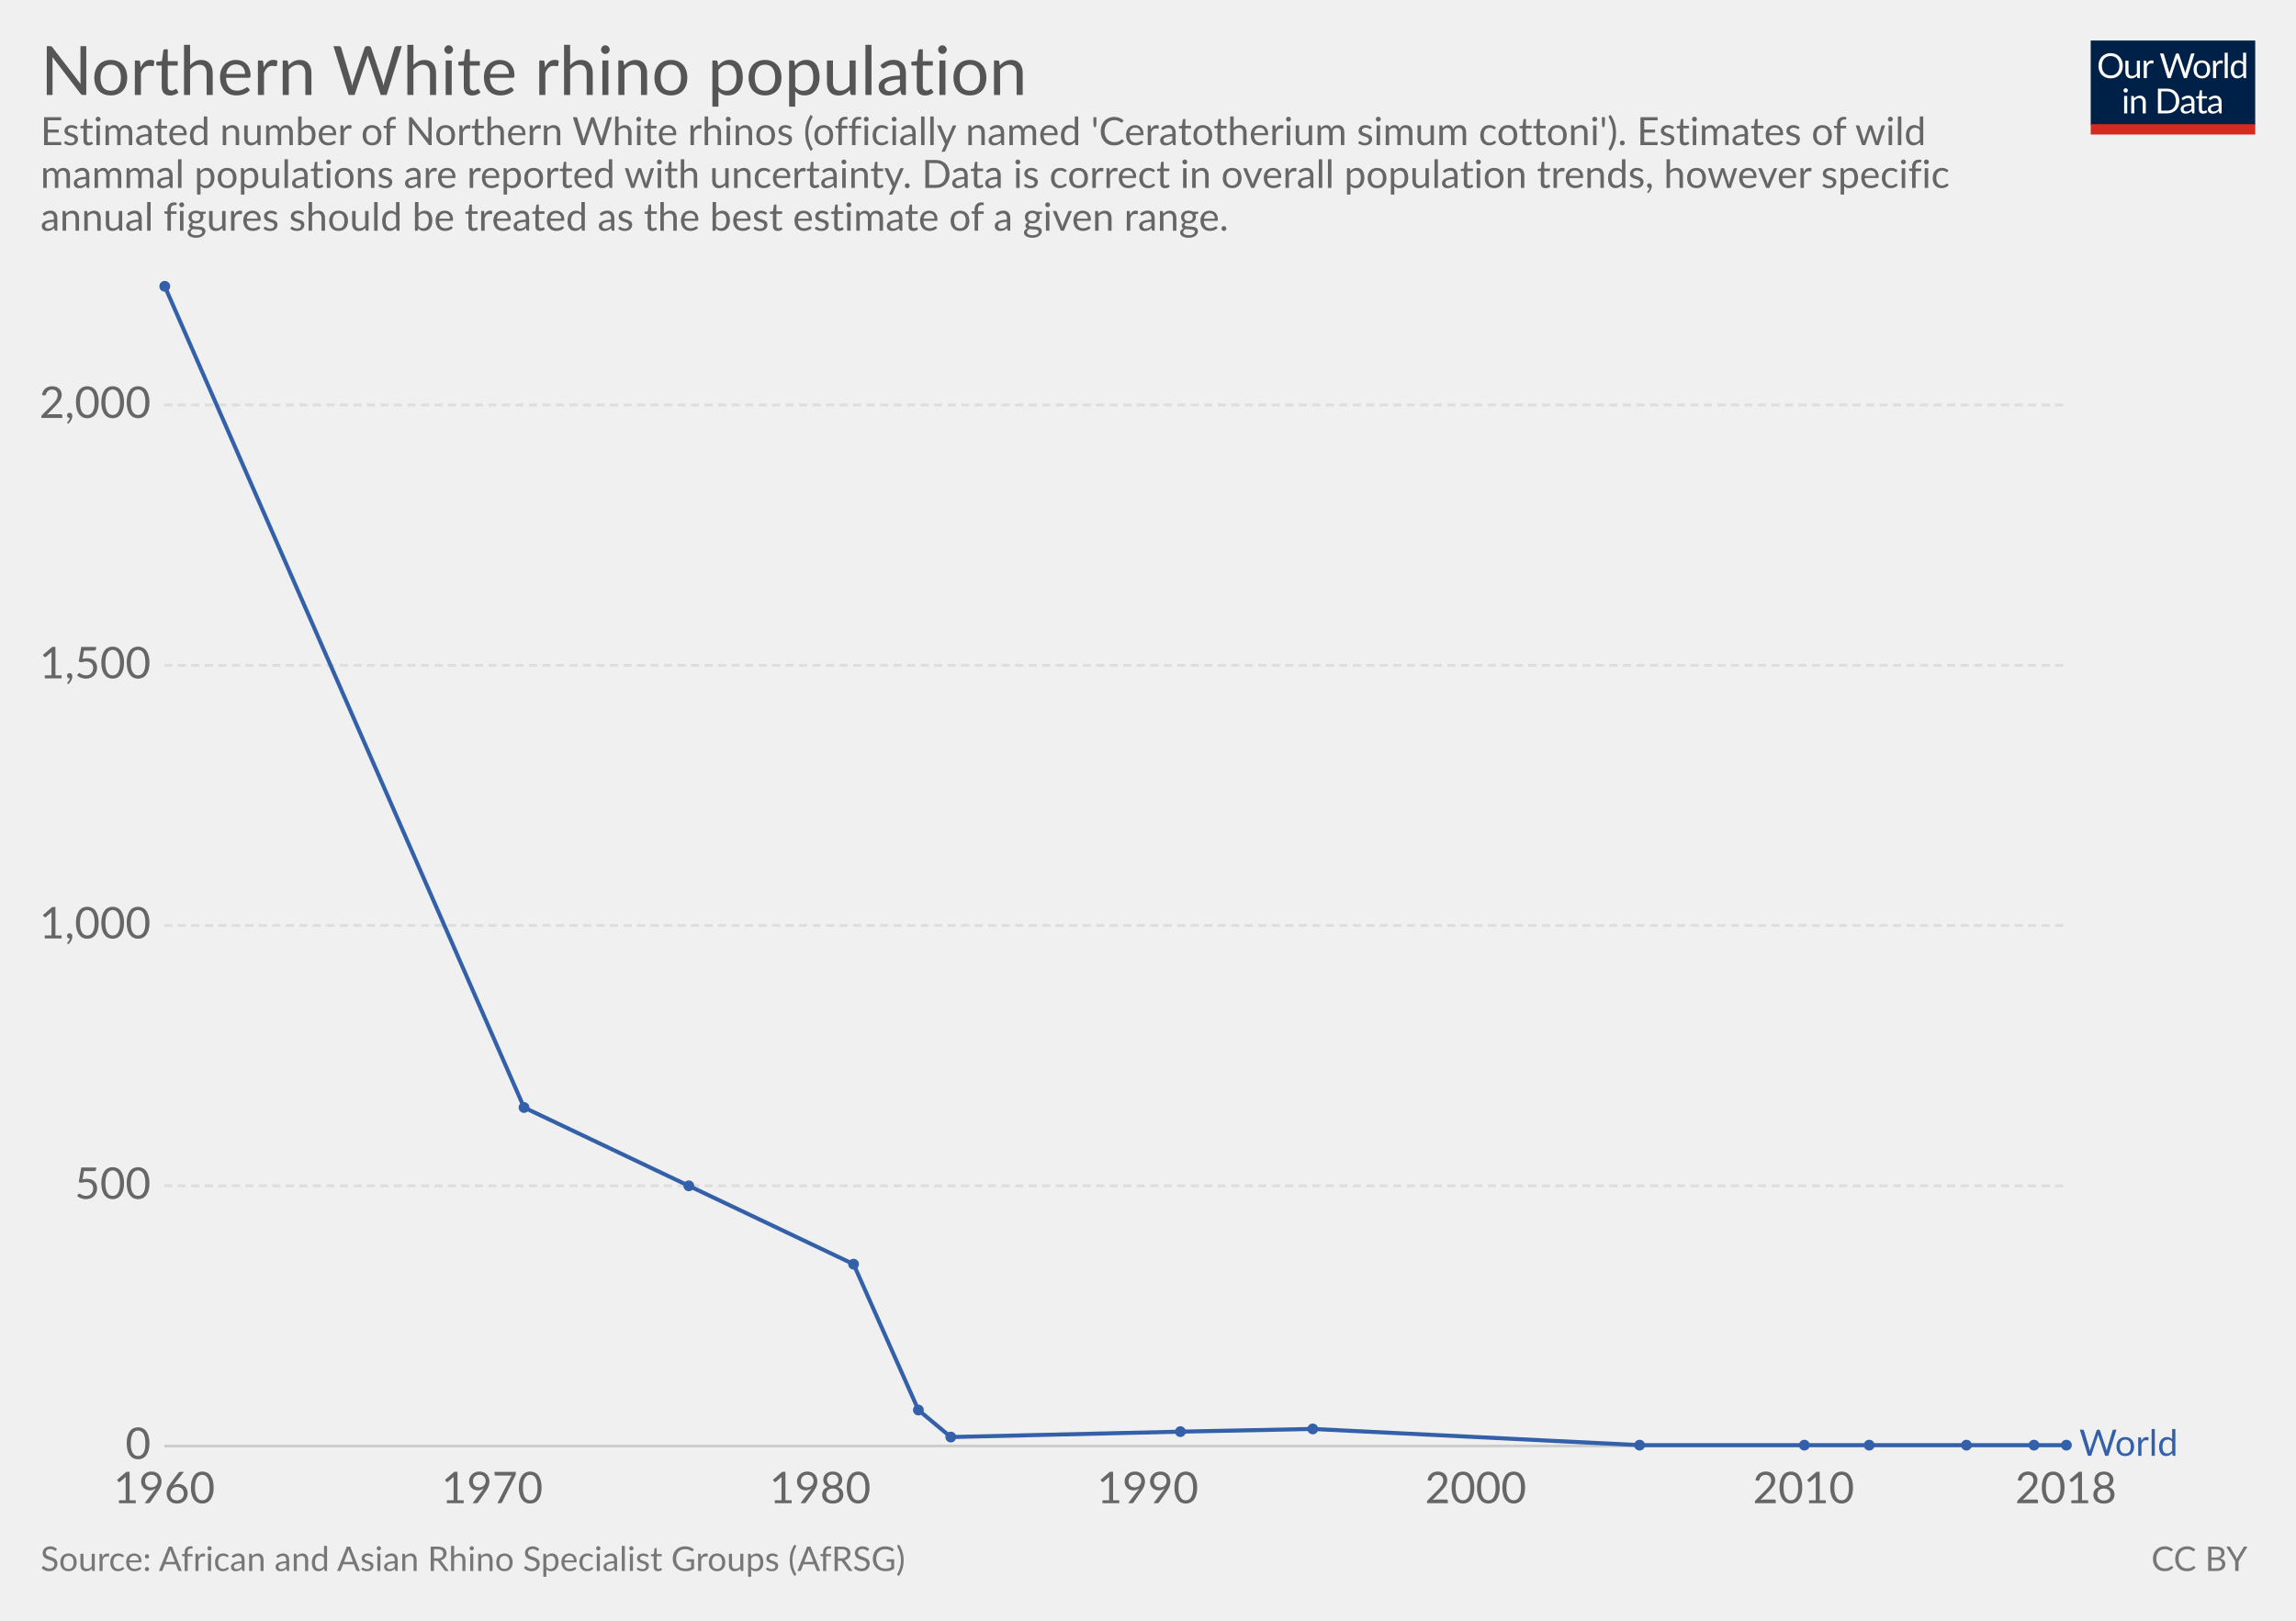
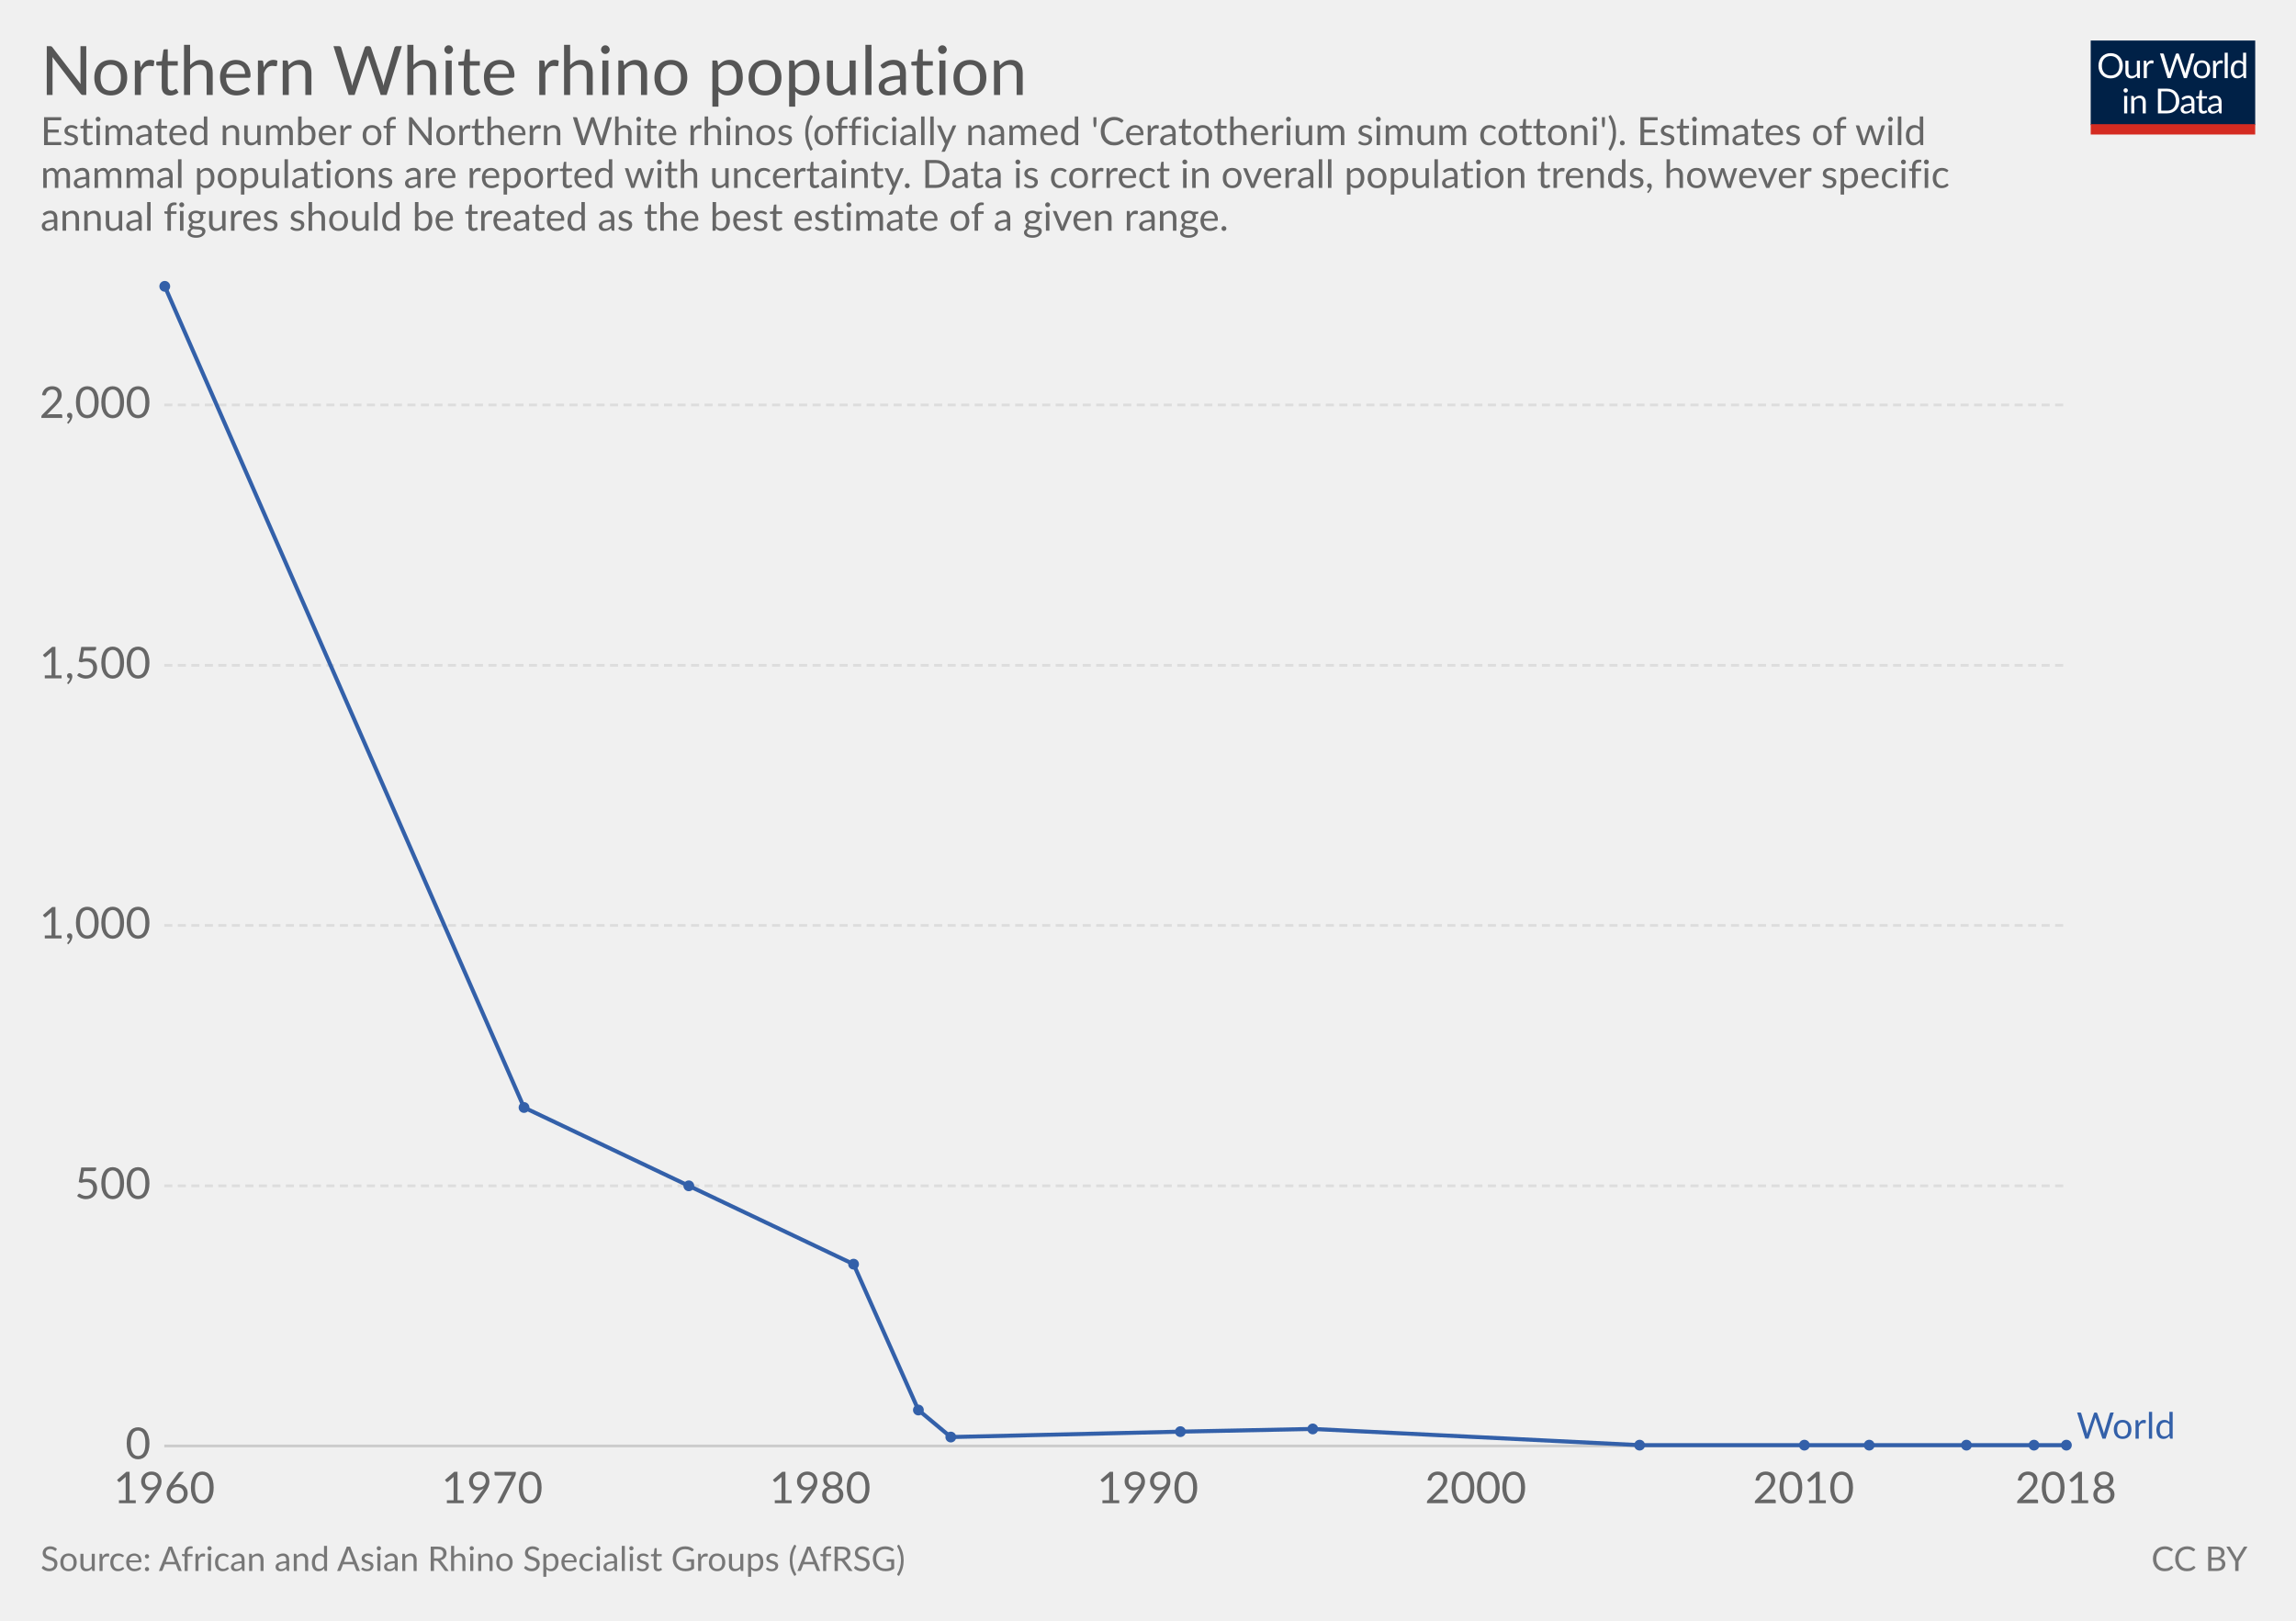
<svg xmlns="http://www.w3.org/2000/svg" version="1.1" style="font-family:Lato, 'Helvetica Neue', Helvetica, Arial, sans-serif;font-size:18px;background-color:white;text-rendering:optimizeLegibility;-webkit-font-smoothing:antialiased" width="850" height="600">
  <g class="HeaderView">
    <g transform="translate(774, 15) scale(0.29)">
      <svg width="210" height="120" viewBox="0 0 210 120" fill="none">
        <g clip-path="url(#clip0)">
          <path d="M0 0H210V107.89H0V0Z" fill="#002147" />
          <path d="M40.979 32.248C40.979 34.609 40.605 36.78 39.857 38.76C39.109 40.725 38.053 42.419 36.689 43.842C35.325 45.265 33.682 46.372 31.761 47.164C29.854 47.941 27.742 48.33 25.425 48.33C23.107 48.33 20.995 47.941 19.089 47.164C17.182 46.372 15.547 45.265 14.183 43.842C12.819 42.419 11.763 40.725 11.015 38.76C10.267 36.78 9.893 34.609 9.893 32.248C9.893 29.887 10.267 27.723 11.015 25.758C11.763 23.778 12.819 22.077 14.183 20.654C15.547 19.217 17.182 18.102 19.089 17.31C20.995 16.518 23.107 16.122 25.425 16.122C27.742 16.122 29.854 16.518 31.761 17.31C33.682 18.102 35.325 19.217 36.689 20.654C38.053 22.077 39.109 23.778 39.857 25.758C40.605 27.723 40.979 29.887 40.979 32.248ZM36.601 32.248C36.601 30.312 36.337 28.574 35.809 27.034C35.281 25.494 34.533 24.196 33.565 23.14C32.597 22.069 31.423 21.248 30.045 20.676C28.666 20.104 27.126 19.818 25.425 19.818C23.738 19.818 22.205 20.104 20.827 20.676C19.448 21.248 18.267 22.069 17.285 23.14C16.317 24.196 15.569 25.494 15.041 27.034C14.513 28.574 14.249 30.312 14.249 32.248C14.249 34.184 14.513 35.922 15.041 37.462C15.569 38.987 16.317 40.285 17.285 41.356C18.267 42.412 19.448 43.226 20.827 43.798C22.205 44.355 23.738 44.634 25.425 44.634C27.126 44.634 28.666 44.355 30.045 43.798C31.423 43.226 32.597 42.412 33.565 41.356C34.533 40.285 35.281 38.987 35.809 37.462C36.337 35.922 36.601 34.184 36.601 32.248ZM62.823 25.714V48H60.491C59.934 48 59.582 47.729 59.435 47.186L59.127 44.788C58.159 45.859 57.074 46.724 55.871 47.384C54.669 48.029 53.29 48.352 51.735 48.352C50.518 48.352 49.44 48.154 48.501 47.758C47.577 47.347 46.8 46.775 46.169 46.042C45.539 45.309 45.062 44.421 44.739 43.38C44.431 42.339 44.277 41.187 44.277 39.926V25.714H48.193V39.926C48.193 41.613 48.575 42.918 49.337 43.842C50.115 44.766 51.295 45.228 52.879 45.228C54.038 45.228 55.116 44.957 56.113 44.414C57.125 43.857 58.057 43.094 58.907 42.126V25.714H62.823ZM71.43 30.18C72.135 28.655 73 27.467 74.027 26.616C75.053 25.751 76.307 25.318 77.789 25.318C78.258 25.318 78.705 25.369 79.131 25.472C79.571 25.575 79.959 25.736 80.297 25.956L80.011 28.882C79.923 29.249 79.703 29.432 79.351 29.432C79.145 29.432 78.845 29.388 78.449 29.3C78.053 29.212 77.605 29.168 77.107 29.168C76.403 29.168 75.772 29.271 75.215 29.476C74.672 29.681 74.181 29.989 73.741 30.4C73.315 30.796 72.927 31.295 72.575 31.896C72.237 32.483 71.929 33.157 71.651 33.92V48H67.713V25.714H69.957C70.382 25.714 70.675 25.795 70.837 25.956C70.998 26.117 71.108 26.396 71.167 26.792L71.43 30.18ZM132.589 16.474L122.755 48H118.927L110.941 23.954C110.867 23.719 110.794 23.47 110.721 23.206C110.662 22.942 110.596 22.663 110.523 22.37C110.449 22.663 110.376 22.942 110.303 23.206C110.23 23.47 110.156 23.719 110.083 23.954L102.053 48H98.225L88.391 16.474H91.933C92.314 16.474 92.629 16.569 92.879 16.76C93.143 16.951 93.311 17.193 93.385 17.486L99.897 39.398C99.999 39.794 100.095 40.219 100.183 40.674C100.285 41.129 100.381 41.613 100.469 42.126C100.571 41.613 100.674 41.129 100.777 40.674C100.894 40.205 101.019 39.779 101.151 39.398L108.565 17.486C108.653 17.237 108.821 17.009 109.071 16.804C109.335 16.584 109.65 16.474 110.017 16.474H111.249C111.63 16.474 111.938 16.569 112.173 16.76C112.407 16.951 112.583 17.193 112.701 17.486L120.093 39.398C120.225 39.779 120.342 40.19 120.445 40.63C120.562 41.07 120.672 41.532 120.775 42.016C120.848 41.532 120.929 41.07 121.017 40.63C121.105 40.19 121.2 39.779 121.303 39.398L127.837 17.486C127.91 17.222 128.072 16.987 128.321 16.782C128.585 16.577 128.9 16.474 129.267 16.474H132.589ZM141.94 25.362C143.568 25.362 145.034 25.633 146.34 26.176C147.645 26.719 148.76 27.489 149.684 28.486C150.608 29.483 151.312 30.693 151.796 32.116C152.294 33.524 152.544 35.101 152.544 36.846C152.544 38.606 152.294 40.19 151.796 41.598C151.312 43.006 150.608 44.209 149.684 45.206C148.76 46.203 147.645 46.973 146.34 47.516C145.034 48.044 143.568 48.308 141.94 48.308C140.297 48.308 138.816 48.044 137.496 47.516C136.19 46.973 135.076 46.203 134.152 45.206C133.228 44.209 132.516 43.006 132.018 41.598C131.534 40.19 131.292 38.606 131.292 36.846C131.292 35.101 131.534 33.524 132.018 32.116C132.516 30.693 133.228 29.483 134.152 28.486C135.076 27.489 136.19 26.719 137.496 26.176C138.816 25.633 140.297 25.362 141.94 25.362ZM141.94 45.25C144.14 45.25 145.782 44.517 146.868 43.05C147.953 41.569 148.496 39.508 148.496 36.868C148.496 34.213 147.953 32.145 146.868 30.664C145.782 29.183 144.14 28.442 141.94 28.442C140.825 28.442 139.85 28.633 139.014 29.014C138.192 29.395 137.503 29.945 136.946 30.664C136.403 31.383 135.992 32.27 135.714 33.326C135.45 34.367 135.318 35.548 135.318 36.868C135.318 39.508 135.86 41.569 136.946 43.05C138.046 44.517 139.71 45.25 141.94 45.25ZM159.908 30.18C160.612 28.655 161.478 27.467 162.504 26.616C163.531 25.751 164.785 25.318 166.266 25.318C166.736 25.318 167.183 25.369 167.608 25.472C168.048 25.575 168.437 25.736 168.774 25.956L168.488 28.882C168.4 29.249 168.18 29.432 167.828 29.432C167.623 29.432 167.322 29.388 166.926 29.3C166.53 29.212 166.083 29.168 165.584 29.168C164.88 29.168 164.25 29.271 163.692 29.476C163.15 29.681 162.658 29.989 162.218 30.4C161.793 30.796 161.404 31.295 161.052 31.896C160.715 32.483 160.407 33.157 160.128 33.92V48H156.19V25.714H158.434C158.86 25.714 159.153 25.795 159.314 25.956C159.476 26.117 159.586 26.396 159.644 26.792L159.908 30.18ZM174.946 15.594V48H171.03V15.594H174.946ZM194.496 31.016C193.763 30.033 192.971 29.351 192.12 28.97C191.269 28.574 190.316 28.376 189.26 28.376C187.192 28.376 185.601 29.117 184.486 30.598C183.371 32.079 182.814 34.191 182.814 36.934C182.814 38.386 182.939 39.633 183.188 40.674C183.437 41.701 183.804 42.551 184.288 43.226C184.772 43.886 185.366 44.37 186.07 44.678C186.774 44.986 187.573 45.14 188.468 45.14C189.759 45.14 190.881 44.847 191.834 44.26C192.802 43.673 193.689 42.845 194.496 41.774V31.016ZM198.412 15.594V48H196.08C195.523 48 195.171 47.729 195.024 47.186L194.672 44.48C193.719 45.624 192.633 46.548 191.416 47.252C190.199 47.956 188.791 48.308 187.192 48.308C185.916 48.308 184.757 48.066 183.716 47.582C182.675 47.083 181.787 46.357 181.054 45.404C180.321 44.451 179.756 43.263 179.36 41.84C178.964 40.417 178.766 38.782 178.766 36.934C178.766 35.291 178.986 33.766 179.426 32.358C179.866 30.935 180.497 29.703 181.318 28.662C182.139 27.621 183.144 26.807 184.332 26.22C185.535 25.619 186.884 25.318 188.38 25.318C189.744 25.318 190.91 25.553 191.878 26.022C192.861 26.477 193.733 27.115 194.496 27.936V15.594H198.412ZM46.614 70.714V93H42.698V70.714H46.614ZM47.45 63.718C47.45 64.099 47.369 64.459 47.208 64.796C47.061 65.119 46.856 65.412 46.592 65.676C46.343 65.925 46.042 66.123 45.69 66.27C45.352 66.417 44.993 66.49 44.612 66.49C44.23 66.49 43.871 66.417 43.534 66.27C43.211 66.123 42.925 65.925 42.676 65.676C42.426 65.412 42.228 65.119 42.082 64.796C41.935 64.459 41.862 64.099 41.862 63.718C41.862 63.337 41.935 62.977 42.082 62.64C42.228 62.288 42.426 61.987 42.676 61.738C42.925 61.474 43.211 61.269 43.534 61.122C43.871 60.975 44.23 60.902 44.612 60.902C44.993 60.902 45.352 60.975 45.69 61.122C46.042 61.269 46.343 61.474 46.592 61.738C46.856 61.987 47.061 62.288 47.208 62.64C47.369 62.977 47.45 63.337 47.45 63.718ZM55.424 73.948C55.908 73.405 56.422 72.914 56.964 72.474C57.507 72.034 58.079 71.66 58.68 71.352C59.296 71.029 59.941 70.787 60.616 70.626C61.306 70.45 62.046 70.362 62.838 70.362C64.055 70.362 65.126 70.567 66.05 70.978C66.989 71.374 67.766 71.946 68.382 72.694C69.013 73.427 69.49 74.315 69.812 75.356C70.135 76.397 70.296 77.549 70.296 78.81V93H66.358V78.81C66.358 77.123 65.969 75.818 65.192 74.894C64.43 73.955 63.264 73.486 61.694 73.486C60.535 73.486 59.45 73.765 58.438 74.322C57.441 74.879 56.517 75.635 55.666 76.588V93H51.728V70.714H54.082C54.639 70.714 54.984 70.985 55.116 71.528L55.424 73.948ZM113.129 77.248C113.129 79.609 112.755 81.758 112.007 83.694C111.259 85.63 110.203 87.287 108.839 88.666C107.475 90.045 105.832 91.115 103.911 91.878C102.004 92.626 99.892 93 97.575 93H85.805V61.474H97.575C99.892 61.474 102.004 61.855 103.911 62.618C105.832 63.366 107.475 64.437 108.839 65.83C110.203 67.209 111.259 68.866 112.007 70.802C112.755 72.738 113.129 74.887 113.129 77.248ZM108.751 77.248C108.751 75.312 108.487 73.581 107.959 72.056C107.431 70.531 106.683 69.24 105.715 68.184C104.747 67.128 103.574 66.321 102.195 65.764C100.816 65.207 99.276 64.928 97.575 64.928H90.073V89.546H97.575C99.276 89.546 100.816 89.267 102.195 88.71C103.574 88.153 104.747 87.353 105.715 86.312C106.683 85.256 107.431 83.965 107.959 82.44C108.487 80.915 108.751 79.184 108.751 77.248ZM128.553 82.968C126.749 83.027 125.209 83.173 123.933 83.408C122.672 83.628 121.638 83.921 120.831 84.288C120.039 84.655 119.46 85.087 119.093 85.586C118.741 86.085 118.565 86.642 118.565 87.258C118.565 87.845 118.661 88.351 118.851 88.776C119.042 89.201 119.299 89.553 119.621 89.832C119.959 90.096 120.347 90.294 120.787 90.426C121.242 90.543 121.726 90.602 122.239 90.602C122.929 90.602 123.559 90.536 124.131 90.404C124.703 90.257 125.239 90.052 125.737 89.788C126.251 89.524 126.735 89.209 127.189 88.842C127.659 88.475 128.113 88.057 128.553 87.588V82.968ZM115.903 73.86C117.135 72.672 118.463 71.785 119.885 71.198C121.308 70.611 122.885 70.318 124.615 70.318C125.862 70.318 126.969 70.523 127.937 70.934C128.905 71.345 129.719 71.917 130.379 72.65C131.039 73.383 131.538 74.271 131.875 75.312C132.213 76.353 132.381 77.497 132.381 78.744V93H130.643C130.262 93 129.969 92.941 129.763 92.824C129.558 92.692 129.397 92.443 129.279 92.076L128.839 89.964C128.253 90.507 127.681 90.991 127.123 91.416C126.566 91.827 125.979 92.179 125.363 92.472C124.747 92.751 124.087 92.963 123.383 93.11C122.694 93.271 121.924 93.352 121.073 93.352C120.208 93.352 119.394 93.235 118.631 93C117.869 92.751 117.201 92.384 116.629 91.9C116.072 91.416 115.625 90.807 115.287 90.074C114.965 89.326 114.803 88.446 114.803 87.434C114.803 86.554 115.045 85.711 115.529 84.904C116.013 84.083 116.798 83.357 117.883 82.726C118.969 82.095 120.384 81.582 122.129 81.186C123.875 80.775 126.016 80.541 128.553 80.482V78.744C128.553 77.013 128.179 75.708 127.431 74.828C126.683 73.933 125.591 73.486 124.153 73.486C123.185 73.486 122.371 73.611 121.711 73.86C121.066 74.095 120.501 74.366 120.017 74.674C119.548 74.967 119.137 75.239 118.785 75.488C118.448 75.723 118.111 75.84 117.773 75.84C117.509 75.84 117.282 75.774 117.091 75.642C116.901 75.495 116.739 75.319 116.607 75.114L115.903 73.86ZM143.568 93.352C141.808 93.352 140.451 92.861 139.498 91.878C138.559 90.895 138.09 89.48 138.09 87.632V73.992H135.406C135.171 73.992 134.973 73.926 134.812 73.794C134.65 73.647 134.57 73.427 134.57 73.134V71.572L138.222 71.11L139.124 64.224C139.168 64.004 139.263 63.828 139.41 63.696C139.571 63.549 139.776 63.476 140.026 63.476H142.006V71.154H148.452V73.992H142.006V87.368C142.006 88.307 142.233 89.003 142.688 89.458C143.142 89.913 143.729 90.14 144.448 90.14C144.858 90.14 145.21 90.089 145.504 89.986C145.812 89.869 146.076 89.744 146.296 89.612C146.516 89.48 146.699 89.363 146.846 89.26C147.007 89.143 147.146 89.084 147.264 89.084C147.469 89.084 147.652 89.209 147.814 89.458L148.958 91.328C148.283 91.959 147.469 92.457 146.516 92.824C145.562 93.176 144.58 93.352 143.568 93.352ZM163.253 82.968C161.449 83.027 159.909 83.173 158.633 83.408C157.372 83.628 156.338 83.921 155.531 84.288C154.739 84.655 154.16 85.087 153.793 85.586C153.441 86.085 153.265 86.642 153.265 87.258C153.265 87.845 153.36 88.351 153.551 88.776C153.742 89.201 153.998 89.553 154.321 89.832C154.658 90.096 155.047 90.294 155.487 90.426C155.942 90.543 156.426 90.602 156.939 90.602C157.628 90.602 158.259 90.536 158.831 90.404C159.403 90.257 159.938 90.052 160.437 89.788C160.95 89.524 161.434 89.209 161.889 88.842C162.358 88.475 162.813 88.057 163.253 87.588V82.968ZM150.603 73.86C151.835 72.672 153.162 71.785 154.585 71.198C156.008 70.611 157.584 70.318 159.315 70.318C160.562 70.318 161.669 70.523 162.637 70.934C163.605 71.345 164.419 71.917 165.079 72.65C165.739 73.383 166.238 74.271 166.575 75.312C166.912 76.353 167.081 77.497 167.081 78.744V93H165.343C164.962 93 164.668 92.941 164.463 92.824C164.258 92.692 164.096 92.443 163.979 92.076L163.539 89.964C162.952 90.507 162.38 90.991 161.823 91.416C161.266 91.827 160.679 92.179 160.063 92.472C159.447 92.751 158.787 92.963 158.083 93.11C157.394 93.271 156.624 93.352 155.773 93.352C154.908 93.352 154.094 93.235 153.331 93C152.568 92.751 151.901 92.384 151.329 91.9C150.772 91.416 150.324 90.807 149.987 90.074C149.664 89.326 149.503 88.446 149.503 87.434C149.503 86.554 149.745 85.711 150.229 84.904C150.713 84.083 151.498 83.357 152.583 82.726C153.668 82.095 155.084 81.582 156.829 81.186C158.574 80.775 160.716 80.541 163.253 80.482V78.744C163.253 77.013 162.879 75.708 162.131 74.828C161.383 73.933 160.29 73.486 158.853 73.486C157.885 73.486 157.071 73.611 156.411 73.86C155.766 74.095 155.201 74.366 154.717 74.674C154.248 74.967 153.837 75.239 153.485 75.488C153.148 75.723 152.81 75.84 152.473 75.84C152.209 75.84 151.982 75.774 151.791 75.642C151.6 75.495 151.439 75.319 151.307 75.114L150.603 73.86Z" fill="white" />
          <rect y="106.789" width="210" height="13.211" fill="#D42B21" />
        </g>
        <defs>
          <clipPath id="clip0">
            <rect width="210" height="120" fill="white" />
          </clipPath>
        </defs>
      </svg>
    </g>
    <a href="https://ourworldindata.org/grapher/northern-white-rhinos" target="_blank">
      <text font-size="25.20" x="15.0" y="35.2" fill="#555">
        <tspan x="15" y="35.16">Northern White rhino population</tspan>
      </text>
    </a>
    <text font-size="14.40" x="15.0" y="53.7" fill="#666">
      <tspan x="15" y="53.72">Estimated number of Northern White rhinos (officially named 'Ceratotherium simum cottoni'). Estimates of wild</tspan>
      <tspan x="15" y="69.56">mammal populations are reported with uncertainty. Data is correct in overall population trends, however specific</tspan>
      <tspan x="15" y="85.4">annual figures should be treated as the best estimate of a given range.</tspan>
    </text>
  </g>
  <g class="LineChart">
    <defs>
-       <clipPath id="boundsClip-19">
+       <clipPath id="boundsClip-13">
        <rect x="50.824" y="0" width="830" height="901.8" />
      </clipPath>
    </defs>
    <g class="AxisBoxView">
      <g class="HorizontalAxis">
        <text x="60.8" y="556.5" fill="#666" text-anchor="middle" font-size="16.2">1960</text>
        <text x="182.2" y="556.5" fill="#666" text-anchor="middle" font-size="16.2">1970</text>
        <text x="303.6" y="556.5" fill="#666" text-anchor="middle" font-size="16.2">1980</text>
        <text x="424.9" y="556.5" fill="#666" text-anchor="middle" font-size="16.2">1990</text>
        <text x="546.3" y="556.5" fill="#666" text-anchor="middle" font-size="16.2">2000</text>
        <text x="667.7" y="556.5" fill="#666" text-anchor="middle" font-size="16.2">2010</text>
        <text x="764.8" y="556.5" fill="#666" text-anchor="middle" font-size="16.2">2018</text>
      </g>
      <g class="VerticalAxis">
        <text x="55.82" y="535.3" fill="#666" dominant-baseline="middle" text-anchor="end" font-size="16.2">0</text>
        <text x="55.82" y="439" fill="#666" dominant-baseline="middle" text-anchor="end" font-size="16.2">500</text>
        <text x="55.82" y="342.6" fill="#666" dominant-baseline="middle" text-anchor="end" font-size="16.2">1,000</text>
        <text x="55.82" y="246.3" fill="#666" dominant-baseline="middle" text-anchor="end" font-size="16.2">1,500</text>
        <text x="55.82" y="149.9" fill="#666" dominant-baseline="middle" text-anchor="end" font-size="16.2">2,000</text>
      </g>
      <g class="AxisGridLines">
        <line x1="60.82" y1="535.3" x2="764.76" y2="535.3" stroke="#ccc" />
        <line x1="60.82" y1="439" x2="764.76" y2="439" stroke="#ddd" stroke-dasharray="3,2" />
        <line x1="60.82" y1="342.6" x2="764.76" y2="342.6" stroke="#ddd" stroke-dasharray="3,2" />
        <line x1="60.82" y1="246.3" x2="764.76" y2="246.3" stroke="#ddd" stroke-dasharray="3,2" />
        <line x1="60.82" y1="149.9" x2="764.76" y2="149.9" stroke="#ddd" stroke-dasharray="3,2" />
      </g>
    </g>
-     <g clip-path="url(#boundsClip-19)">
-       <g class="HeightedLegend clickable">
+     <g clip-path="url(#boundsClip-13)">
+       <g class="HeightedLegend" style="cursor:pointer">
        <g class="legendMark">
-           <rect x="764.765" y="528.15" width="70.235" height="13.5" fill="#fff" opacity="0" />
-           <text font-size="13.50" x="769.8" y="538.9" fill="#3360a9">
-             <tspan x="769.765" y="538.95">World</tspan>
+           <rect x="764.765" y="521.8" width="70.235" height="13.5" fill="#fff" opacity="0" />
+           <text font-size="13.50" x="768.8" y="532.6" fill="#3360a9">
+             <tspan x="768.765" y="532.6">World</tspan>
          </text>
        </g>
      </g>
      <g class="Lines">
        <rect x="61" y="106" width="704" height="430" fill="rgba(255,255,255,0)" opacity="0" />
        <g class="key-World_0">
          <path stroke="#3360a9" stroke-linecap="round" d="M61 106L194 410L255 439L316 468L340 522L352 532L437 530L486 529L607 535L668 535L692 535L728 535L753 535L765 535" fill="none" stroke-width="1.5" />
          <g fill="#3360a9">
            <circle cx="61" cy="106" r="2" />
            <circle cx="194" cy="410" r="2" />
            <circle cx="255" cy="439" r="2" />
            <circle cx="316" cy="468" r="2" />
            <circle cx="340" cy="522" r="2" />
            <circle cx="352" cy="532" r="2" />
            <circle cx="437" cy="530" r="2" />
            <circle cx="486" cy="529" r="2" />
            <circle cx="607" cy="535" r="2" />
            <circle cx="668" cy="535" r="2" />
            <circle cx="692" cy="535" r="2" />
            <circle cx="728" cy="535" r="2" />
            <circle cx="753" cy="535" r="2" />
            <circle cx="765" cy="535" r="2" />
          </g>
        </g>
      </g>
    </g>
  </g>
  <g class="SourcesFooter" style="fill:#777">
    <g class="clickable" style="fill:#777">
      <text font-size="12.60" x="15.0" y="581.6">
        <tspan x="15" y="581.58">Source: African and Asian Rhino Specialist Groups (AfRSG)</tspan>
      </text>
    </g>
    <text font-size="12.60" x="796.4" y="581.6">
      <tspan x="796.444" y="581.58">
        <a style="fill: #777;" class="cclogo" href="http://creativecommons.org/licenses/by/4.0/deed.en_US" target="_blank">CC BY</a>
      </tspan>
    </text>
  </g>
</svg>
